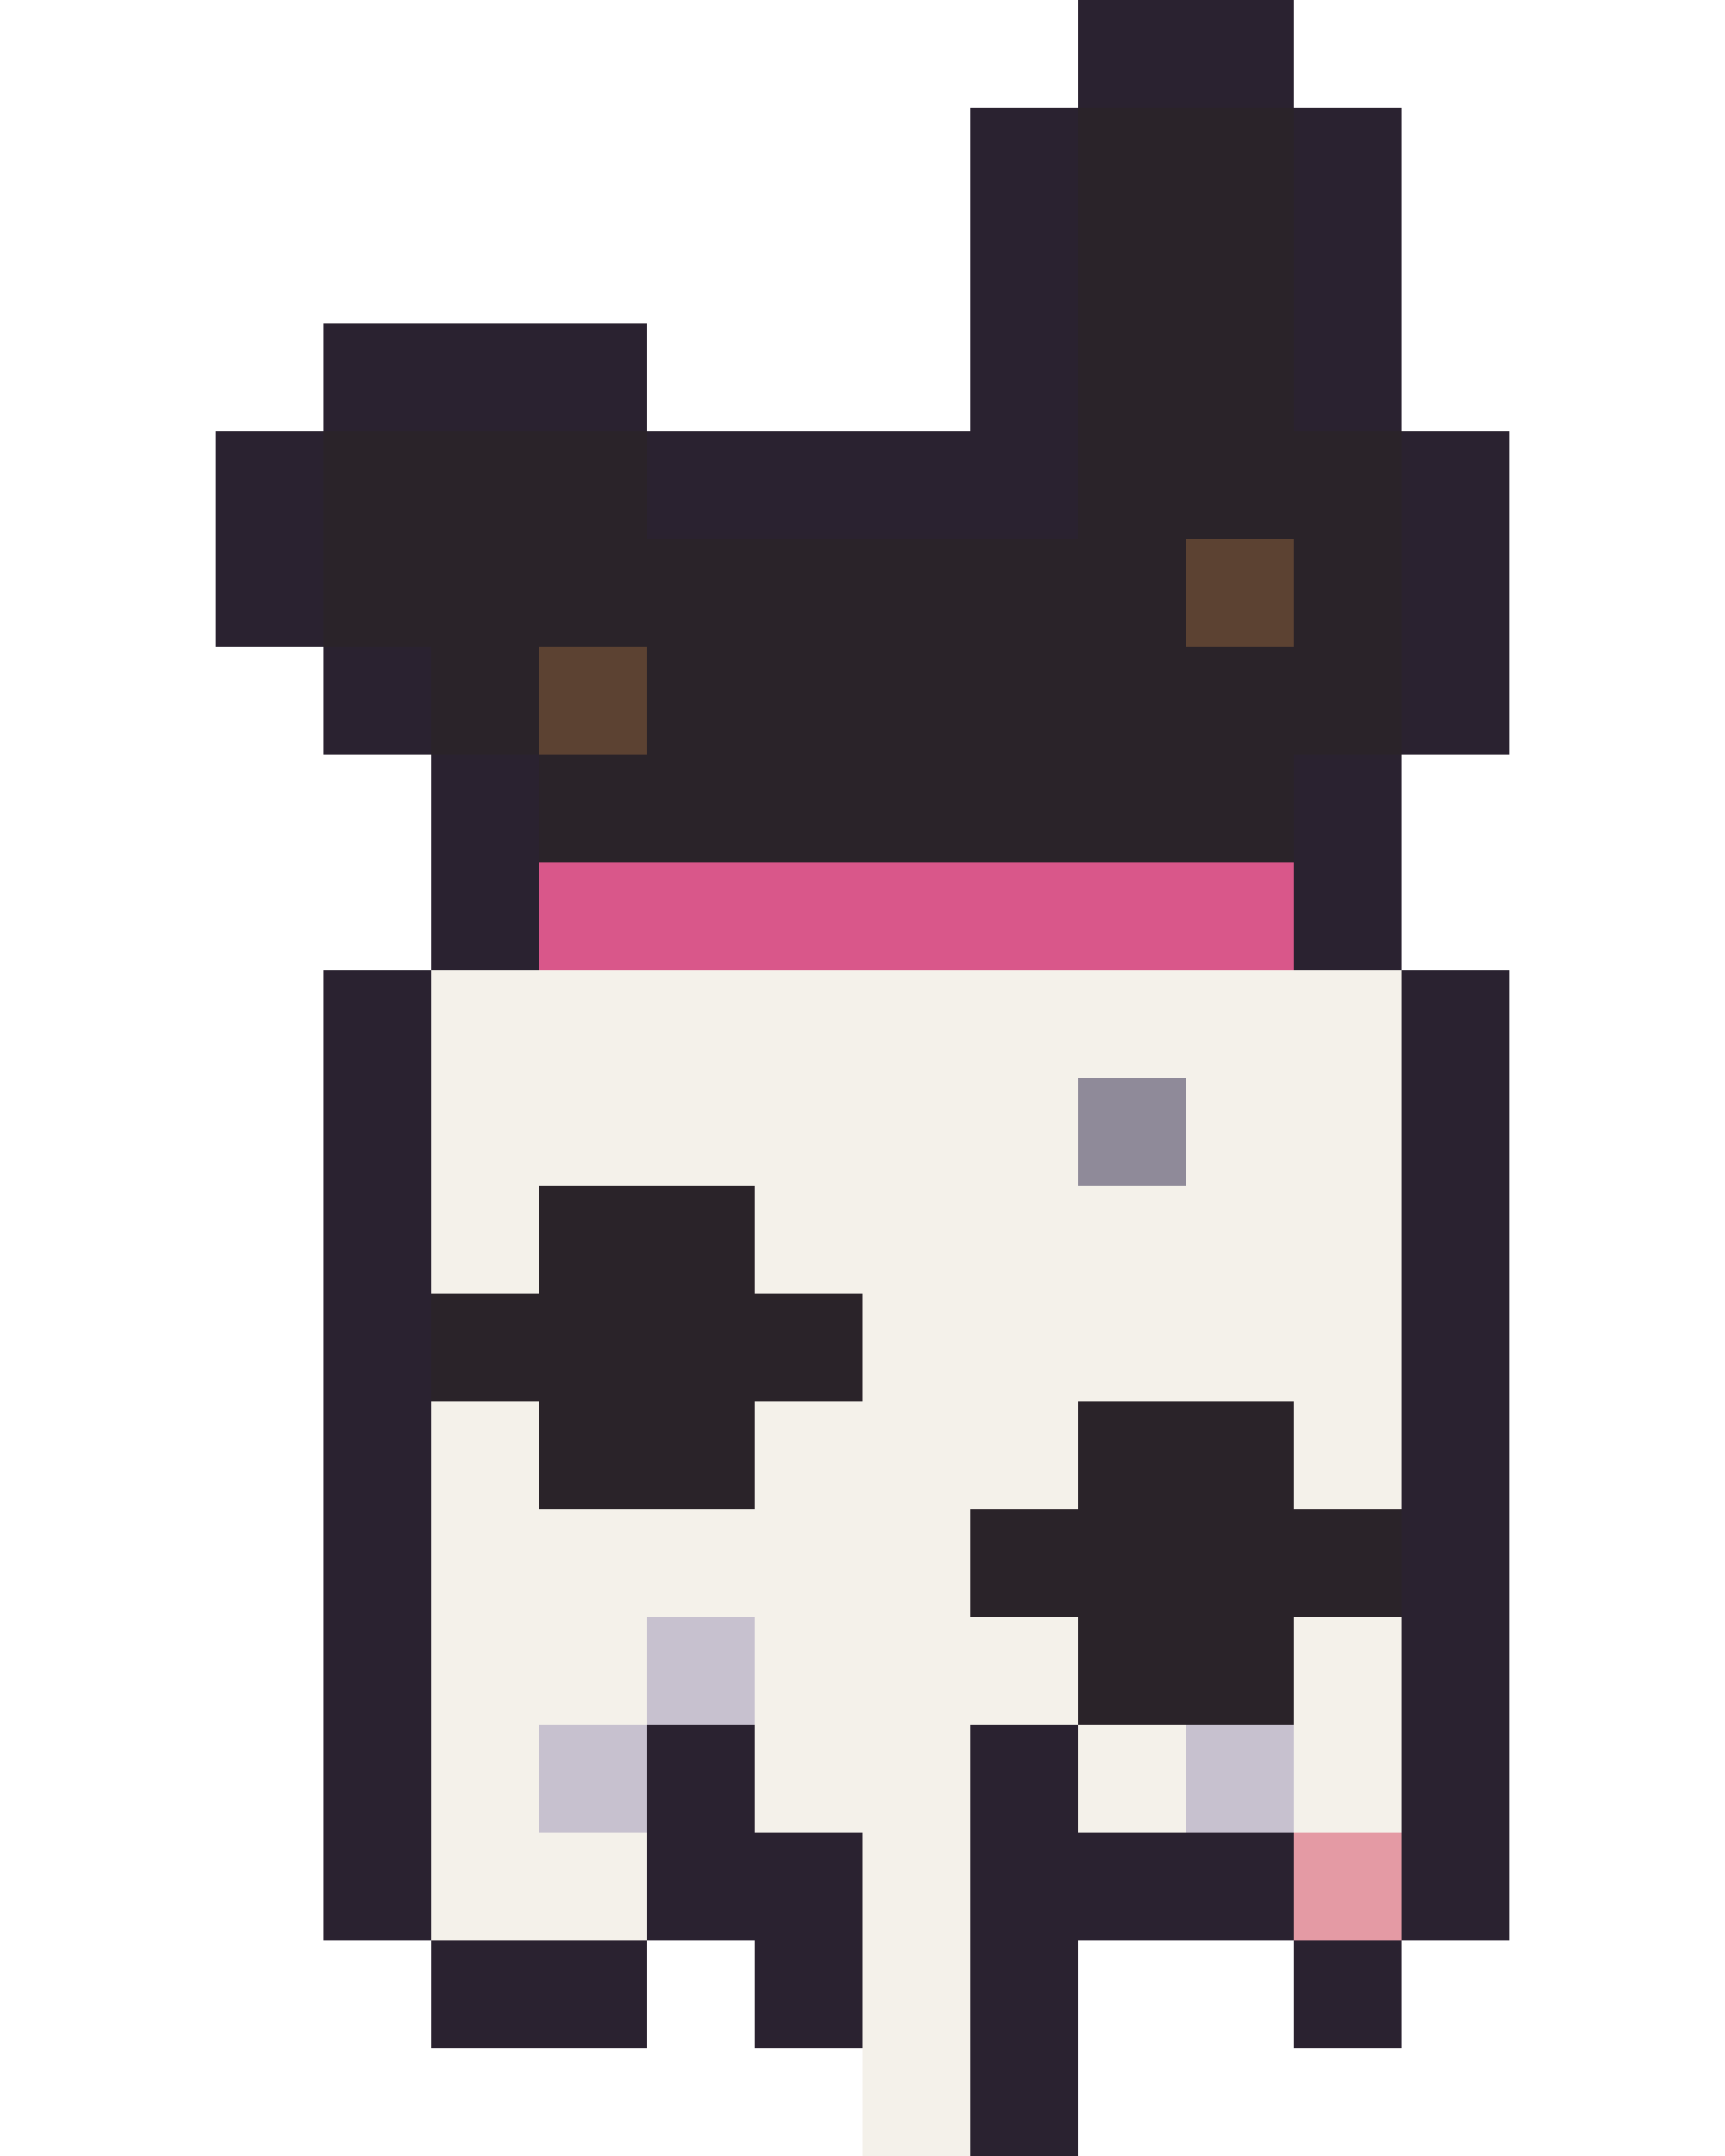
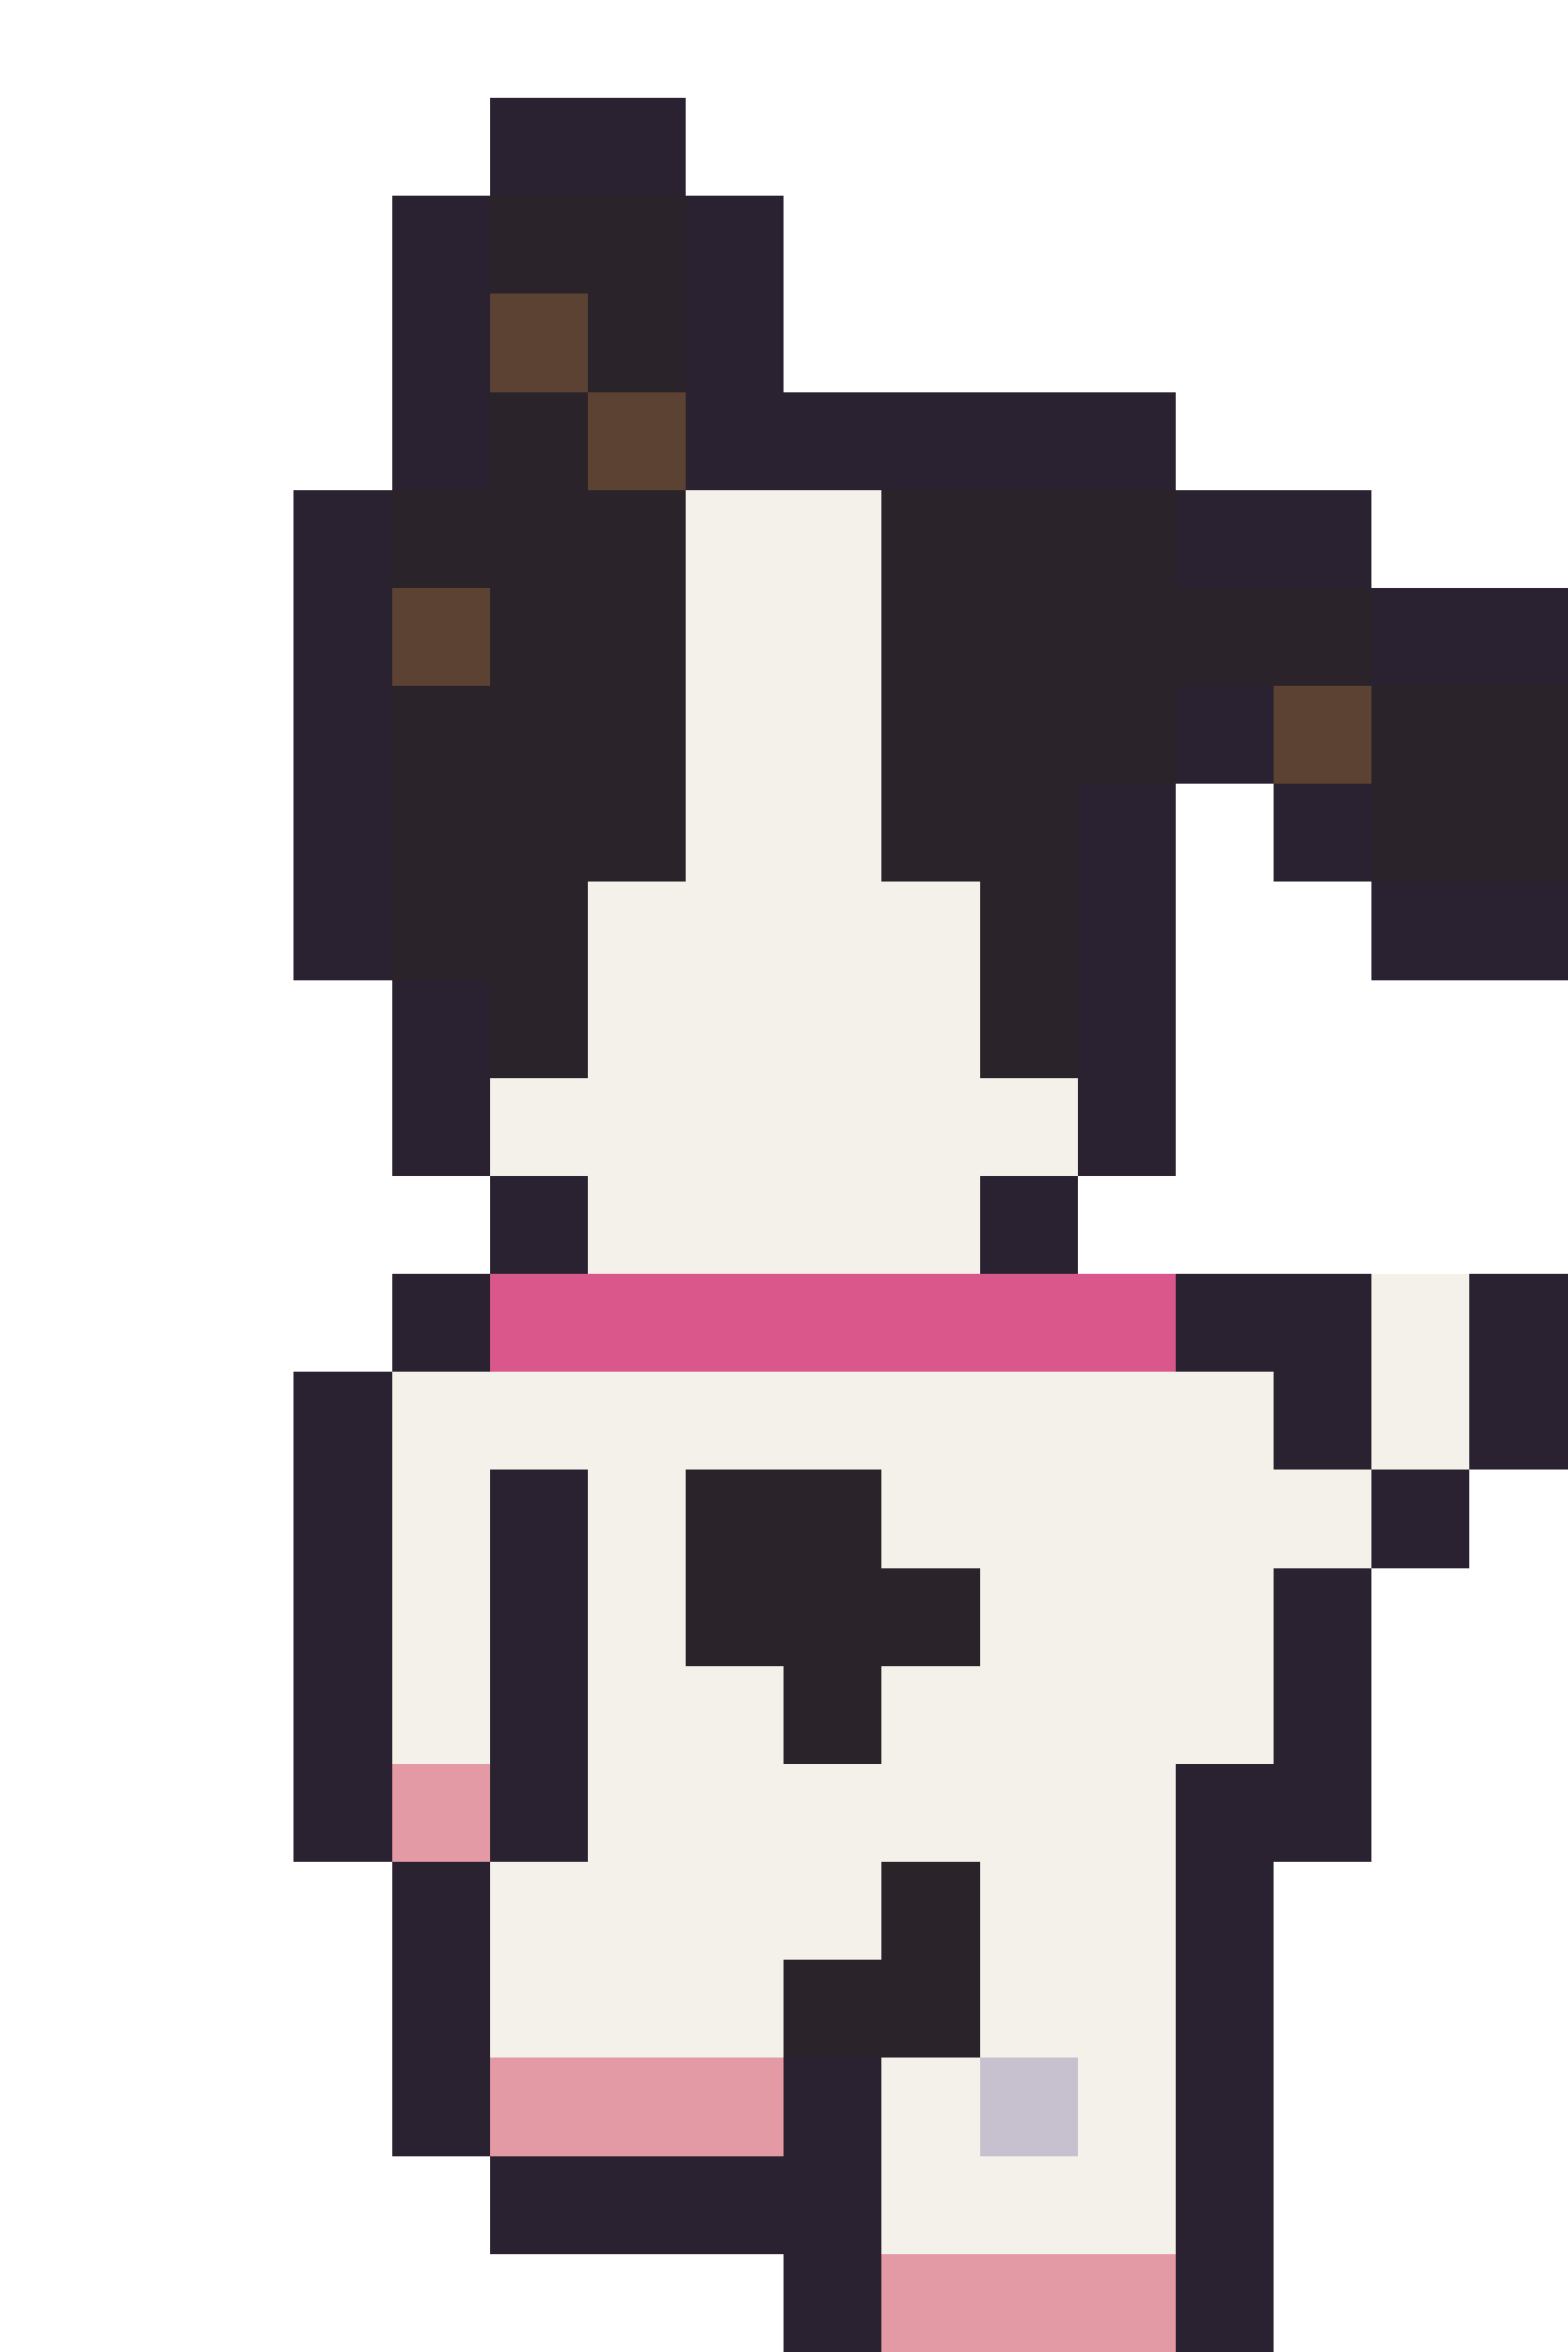
- <svg xmlns="http://www.w3.org/2000/svg" width="16" height="20" viewBox="0 0 16 20" shape-rendering="crispEdges">
-   <rect x="10" y="0" width="2" height="1" fill="#2a2230" />
-   <rect x="9" y="1" width="1" height="1" fill="#2a2230" />
-   <rect x="10" y="1" width="2" height="1" fill="#2a2329" />
-   <rect x="12" y="1" width="1" height="1" fill="#2a2230" />
-   <rect x="9" y="2" width="1" height="1" fill="#2a2230" />
-   <rect x="10" y="2" width="2" height="1" fill="#2a2329" />
-   <rect x="12" y="2" width="1" height="1" fill="#2a2230" />
-   <rect x="3" y="3" width="3" height="1" fill="#2a2230" />
-   <rect x="9" y="3" width="1" height="1" fill="#2a2230" />
-   <rect x="10" y="3" width="2" height="1" fill="#2a2329" />
-   <rect x="12" y="3" width="1" height="1" fill="#2a2230" />
-   <rect x="2" y="4" width="1" height="1" fill="#2a2230" />
-   <rect x="3" y="4" width="3" height="1" fill="#2a2329" />
-   <rect x="6" y="4" width="4" height="1" fill="#2a2230" />
-   <rect x="10" y="4" width="3" height="1" fill="#2a2329" />
-   <rect x="13" y="4" width="1" height="1" fill="#2a2230" />
-   <rect x="2" y="5" width="1" height="1" fill="#2a2230" />
-   <rect x="3" y="5" width="8" height="1" fill="#2a2329" />
-   <rect x="11" y="5" width="1" height="1" fill="#5c4232" />
-   <rect x="12" y="5" width="1" height="1" fill="#2a2329" />
-   <rect x="13" y="5" width="1" height="1" fill="#2a2230" />
+ <svg xmlns="http://www.w3.org/2000/svg" width="16" height="24" viewBox="0 0 16 24" shape-rendering="crispEdges">
+   <rect x="5" y="1" width="2" height="1" fill="#2a2230" />
+   <rect x="4" y="2" width="1" height="1" fill="#2a2230" />
+   <rect x="5" y="2" width="2" height="1" fill="#2a2329" />
+   <rect x="7" y="2" width="1" height="1" fill="#2a2230" />
+   <rect x="4" y="3" width="1" height="1" fill="#2a2230" />
+   <rect x="5" y="3" width="1" height="1" fill="#5c4232" />
+   <rect x="6" y="3" width="1" height="1" fill="#2a2329" />
+   <rect x="7" y="3" width="1" height="1" fill="#2a2230" />
+   <rect x="4" y="4" width="1" height="1" fill="#2a2230" />
+   <rect x="5" y="4" width="1" height="1" fill="#2a2329" />
+   <rect x="6" y="4" width="1" height="1" fill="#5c4232" />
+   <rect x="7" y="4" width="5" height="1" fill="#2a2230" />
+   <rect x="3" y="5" width="1" height="1" fill="#2a2230" />
+   <rect x="4" y="5" width="3" height="1" fill="#2a2329" />
+   <rect x="7" y="5" width="2" height="1" fill="#f4f1ea" />
+   <rect x="9" y="5" width="3" height="1" fill="#2a2329" />
+   <rect x="12" y="5" width="2" height="1" fill="#2a2230" />
  <rect x="3" y="6" width="1" height="1" fill="#2a2230" />
-   <rect x="4" y="6" width="1" height="1" fill="#2a2329" />
-   <rect x="5" y="6" width="1" height="1" fill="#5c4232" />
-   <rect x="6" y="6" width="7" height="1" fill="#2a2329" />
-   <rect x="13" y="6" width="1" height="1" fill="#2a2230" />
-   <rect x="4" y="7" width="1" height="1" fill="#2a2230" />
-   <rect x="5" y="7" width="7" height="1" fill="#2a2329" />
+   <rect x="4" y="6" width="1" height="1" fill="#5c4232" />
+   <rect x="5" y="6" width="2" height="1" fill="#2a2329" />
+   <rect x="7" y="6" width="2" height="1" fill="#f4f1ea" />
+   <rect x="9" y="6" width="5" height="1" fill="#2a2329" />
+   <rect x="14" y="6" width="2" height="1" fill="#2a2230" />
+   <rect x="3" y="7" width="1" height="1" fill="#2a2230" />
+   <rect x="4" y="7" width="3" height="1" fill="#2a2329" />
+   <rect x="7" y="7" width="2" height="1" fill="#f4f1ea" />
+   <rect x="9" y="7" width="3" height="1" fill="#2a2329" />
  <rect x="12" y="7" width="1" height="1" fill="#2a2230" />
-   <rect x="4" y="8" width="1" height="1" fill="#2a2230" />
-   <rect x="5" y="8" width="7" height="1" fill="#d9578a" />
-   <rect x="12" y="8" width="1" height="1" fill="#2a2230" />
+   <rect x="13" y="7" width="1" height="1" fill="#5c4232" />
+   <rect x="14" y="7" width="2" height="1" fill="#2a2329" />
+   <rect x="3" y="8" width="1" height="1" fill="#2a2230" />
+   <rect x="4" y="8" width="3" height="1" fill="#2a2329" />
+   <rect x="7" y="8" width="2" height="1" fill="#f4f1ea" />
+   <rect x="9" y="8" width="2" height="1" fill="#2a2329" />
+   <rect x="11" y="8" width="1" height="1" fill="#2a2230" />
+   <rect x="13" y="8" width="1" height="1" fill="#2a2230" />
+   <rect x="14" y="8" width="2" height="1" fill="#2a2329" />
  <rect x="3" y="9" width="1" height="1" fill="#2a2230" />
-   <rect x="4" y="9" width="9" height="1" fill="#f4f1ea" />
-   <rect x="13" y="9" width="1" height="1" fill="#2a2230" />
-   <rect x="3" y="10" width="1" height="1" fill="#2a2230" />
-   <rect x="4" y="10" width="6" height="1" fill="#f4f1ea" />
-   <rect x="10" y="10" width="1" height="1" fill="#8f8a99" />
-   <rect x="11" y="10" width="2" height="1" fill="#f4f1ea" />
-   <rect x="13" y="10" width="1" height="1" fill="#2a2230" />
-   <rect x="3" y="11" width="1" height="1" fill="#2a2230" />
-   <rect x="4" y="11" width="1" height="1" fill="#f4f1ea" />
-   <rect x="5" y="11" width="2" height="1" fill="#2a2329" />
-   <rect x="7" y="11" width="6" height="1" fill="#f4f1ea" />
-   <rect x="13" y="11" width="1" height="1" fill="#2a2230" />
-   <rect x="3" y="12" width="1" height="1" fill="#2a2230" />
-   <rect x="4" y="12" width="4" height="1" fill="#2a2329" />
-   <rect x="8" y="12" width="5" height="1" fill="#f4f1ea" />
-   <rect x="13" y="12" width="1" height="1" fill="#2a2230" />
-   <rect x="3" y="13" width="1" height="1" fill="#2a2230" />
-   <rect x="4" y="13" width="1" height="1" fill="#f4f1ea" />
-   <rect x="5" y="13" width="2" height="1" fill="#2a2329" />
-   <rect x="7" y="13" width="3" height="1" fill="#f4f1ea" />
-   <rect x="10" y="13" width="2" height="1" fill="#2a2329" />
-   <rect x="12" y="13" width="1" height="1" fill="#f4f1ea" />
-   <rect x="13" y="13" width="1" height="1" fill="#2a2230" />
+   <rect x="4" y="9" width="2" height="1" fill="#2a2329" />
+   <rect x="6" y="9" width="4" height="1" fill="#f4f1ea" />
+   <rect x="10" y="9" width="1" height="1" fill="#2a2329" />
+   <rect x="11" y="9" width="1" height="1" fill="#2a2230" />
+   <rect x="14" y="9" width="2" height="1" fill="#2a2230" />
+   <rect x="4" y="10" width="1" height="1" fill="#2a2230" />
+   <rect x="5" y="10" width="1" height="1" fill="#2a2329" />
+   <rect x="6" y="10" width="4" height="1" fill="#f4f1ea" />
+   <rect x="10" y="10" width="1" height="1" fill="#2a2329" />
+   <rect x="11" y="10" width="1" height="1" fill="#2a2230" />
+   <rect x="4" y="11" width="1" height="1" fill="#2a2230" />
+   <rect x="5" y="11" width="6" height="1" fill="#f4f1ea" />
+   <rect x="11" y="11" width="1" height="1" fill="#2a2230" />
+   <rect x="5" y="12" width="1" height="1" fill="#2a2230" />
+   <rect x="6" y="12" width="4" height="1" fill="#f4f1ea" />
+   <rect x="10" y="12" width="1" height="1" fill="#2a2230" />
+   <rect x="4" y="13" width="1" height="1" fill="#2a2230" />
+   <rect x="5" y="13" width="7" height="1" fill="#d9578a" />
+   <rect x="12" y="13" width="2" height="1" fill="#2a2230" />
+   <rect x="14" y="13" width="1" height="1" fill="#f4f1ea" />
+   <rect x="15" y="13" width="1" height="1" fill="#2a2230" />
  <rect x="3" y="14" width="1" height="1" fill="#2a2230" />
-   <rect x="4" y="14" width="5" height="1" fill="#f4f1ea" />
-   <rect x="9" y="14" width="4" height="1" fill="#2a2329" />
+   <rect x="4" y="14" width="9" height="1" fill="#f4f1ea" />
  <rect x="13" y="14" width="1" height="1" fill="#2a2230" />
+   <rect x="14" y="14" width="1" height="1" fill="#f4f1ea" />
+   <rect x="15" y="14" width="1" height="1" fill="#2a2230" />
  <rect x="3" y="15" width="1" height="1" fill="#2a2230" />
-   <rect x="4" y="15" width="2" height="1" fill="#f4f1ea" />
-   <rect x="6" y="15" width="1" height="1" fill="#c7c1cf" />
-   <rect x="7" y="15" width="3" height="1" fill="#f4f1ea" />
-   <rect x="10" y="15" width="2" height="1" fill="#2a2329" />
-   <rect x="12" y="15" width="1" height="1" fill="#f4f1ea" />
-   <rect x="13" y="15" width="1" height="1" fill="#2a2230" />
+   <rect x="4" y="15" width="1" height="1" fill="#f4f1ea" />
+   <rect x="5" y="15" width="1" height="1" fill="#2a2230" />
+   <rect x="6" y="15" width="1" height="1" fill="#f4f1ea" />
+   <rect x="7" y="15" width="2" height="1" fill="#2a2329" />
+   <rect x="9" y="15" width="5" height="1" fill="#f4f1ea" />
+   <rect x="14" y="15" width="1" height="1" fill="#2a2230" />
  <rect x="3" y="16" width="1" height="1" fill="#2a2230" />
  <rect x="4" y="16" width="1" height="1" fill="#f4f1ea" />
-   <rect x="5" y="16" width="1" height="1" fill="#c7c1cf" />
-   <rect x="6" y="16" width="1" height="1" fill="#2a2230" />
-   <rect x="7" y="16" width="2" height="1" fill="#f4f1ea" />
-   <rect x="9" y="16" width="1" height="1" fill="#2a2230" />
-   <rect x="10" y="16" width="1" height="1" fill="#f4f1ea" />
-   <rect x="11" y="16" width="1" height="1" fill="#c7c1cf" />
-   <rect x="12" y="16" width="1" height="1" fill="#f4f1ea" />
+   <rect x="5" y="16" width="1" height="1" fill="#2a2230" />
+   <rect x="6" y="16" width="1" height="1" fill="#f4f1ea" />
+   <rect x="7" y="16" width="3" height="1" fill="#2a2329" />
+   <rect x="10" y="16" width="3" height="1" fill="#f4f1ea" />
  <rect x="13" y="16" width="1" height="1" fill="#2a2230" />
  <rect x="3" y="17" width="1" height="1" fill="#2a2230" />
-   <rect x="4" y="17" width="2" height="1" fill="#f4f1ea" />
-   <rect x="6" y="17" width="2" height="1" fill="#2a2230" />
-   <rect x="8" y="17" width="1" height="1" fill="#f4f1ea" />
-   <rect x="9" y="17" width="3" height="1" fill="#2a2230" />
-   <rect x="12" y="17" width="1" height="1" fill="#e49aa4" />
+   <rect x="4" y="17" width="1" height="1" fill="#f4f1ea" />
+   <rect x="5" y="17" width="1" height="1" fill="#2a2230" />
+   <rect x="6" y="17" width="2" height="1" fill="#f4f1ea" />
+   <rect x="8" y="17" width="1" height="1" fill="#2a2329" />
+   <rect x="9" y="17" width="4" height="1" fill="#f4f1ea" />
  <rect x="13" y="17" width="1" height="1" fill="#2a2230" />
-   <rect x="4" y="18" width="2" height="1" fill="#2a2230" />
-   <rect x="7" y="18" width="1" height="1" fill="#2a2230" />
-   <rect x="8" y="18" width="1" height="1" fill="#f4f1ea" />
-   <rect x="9" y="18" width="1" height="1" fill="#2a2230" />
-   <rect x="12" y="18" width="1" height="1" fill="#2a2230" />
-   <rect x="8" y="19" width="1" height="1" fill="#f4f1ea" />
-   <rect x="9" y="19" width="1" height="1" fill="#2a2230" />
+   <rect x="3" y="18" width="1" height="1" fill="#2a2230" />
+   <rect x="4" y="18" width="1" height="1" fill="#e49aa4" />
+   <rect x="5" y="18" width="1" height="1" fill="#2a2230" />
+   <rect x="6" y="18" width="6" height="1" fill="#f4f1ea" />
+   <rect x="12" y="18" width="2" height="1" fill="#2a2230" />
+   <rect x="4" y="19" width="1" height="1" fill="#2a2230" />
+   <rect x="5" y="19" width="4" height="1" fill="#f4f1ea" />
+   <rect x="9" y="19" width="1" height="1" fill="#2a2329" />
+   <rect x="10" y="19" width="2" height="1" fill="#f4f1ea" />
+   <rect x="12" y="19" width="1" height="1" fill="#2a2230" />
+   <rect x="4" y="20" width="1" height="1" fill="#2a2230" />
+   <rect x="5" y="20" width="3" height="1" fill="#f4f1ea" />
+   <rect x="8" y="20" width="2" height="1" fill="#2a2329" />
+   <rect x="10" y="20" width="2" height="1" fill="#f4f1ea" />
+   <rect x="12" y="20" width="1" height="1" fill="#2a2230" />
+   <rect x="4" y="21" width="1" height="1" fill="#2a2230" />
+   <rect x="5" y="21" width="3" height="1" fill="#e49aa4" />
+   <rect x="8" y="21" width="1" height="1" fill="#2a2230" />
+   <rect x="9" y="21" width="1" height="1" fill="#f4f1ea" />
+   <rect x="10" y="21" width="1" height="1" fill="#c7c1cf" />
+   <rect x="11" y="21" width="1" height="1" fill="#f4f1ea" />
+   <rect x="12" y="21" width="1" height="1" fill="#2a2230" />
+   <rect x="5" y="22" width="4" height="1" fill="#2a2230" />
+   <rect x="9" y="22" width="3" height="1" fill="#f4f1ea" />
+   <rect x="12" y="22" width="1" height="1" fill="#2a2230" />
+   <rect x="8" y="23" width="1" height="1" fill="#2a2230" />
+   <rect x="9" y="23" width="3" height="1" fill="#e49aa4" />
+   <rect x="12" y="23" width="1" height="1" fill="#2a2230" />
</svg>
